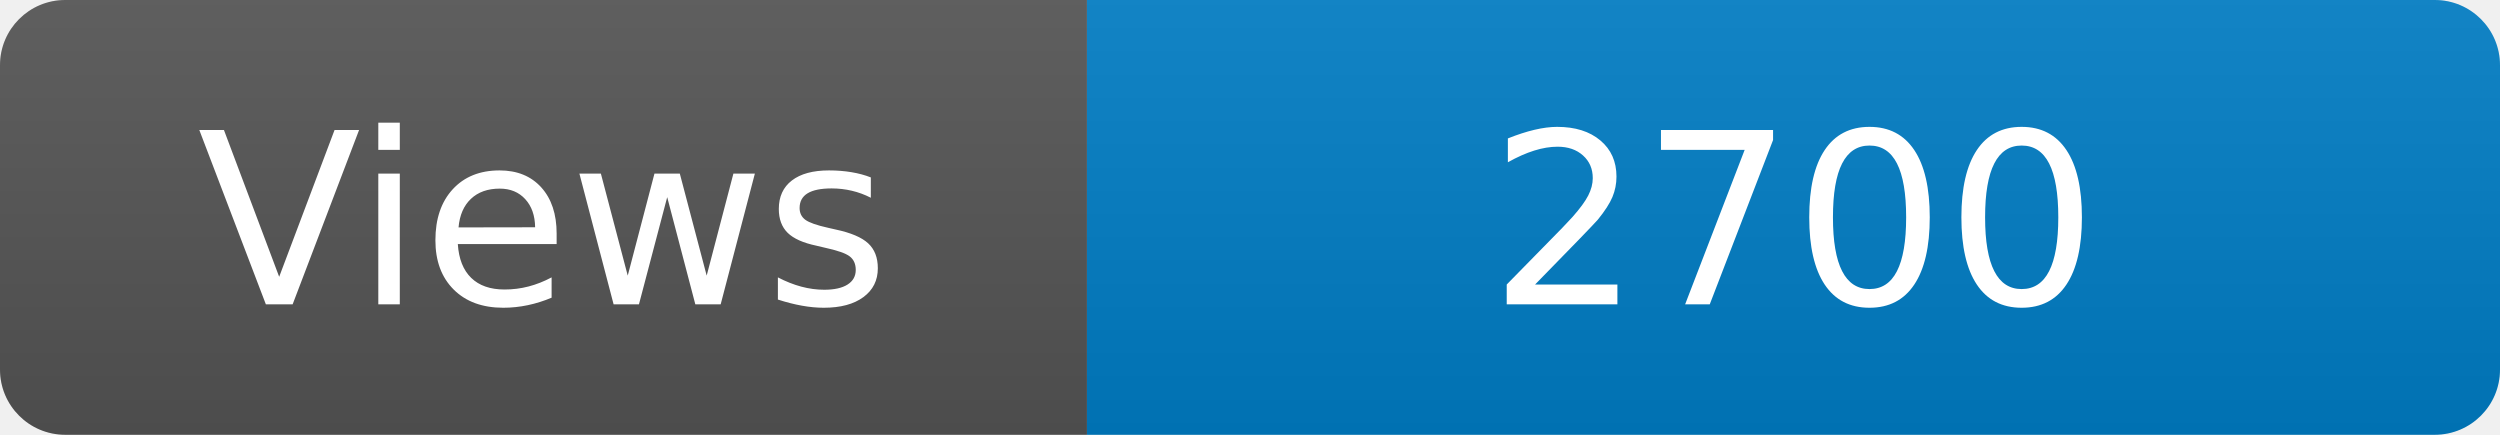
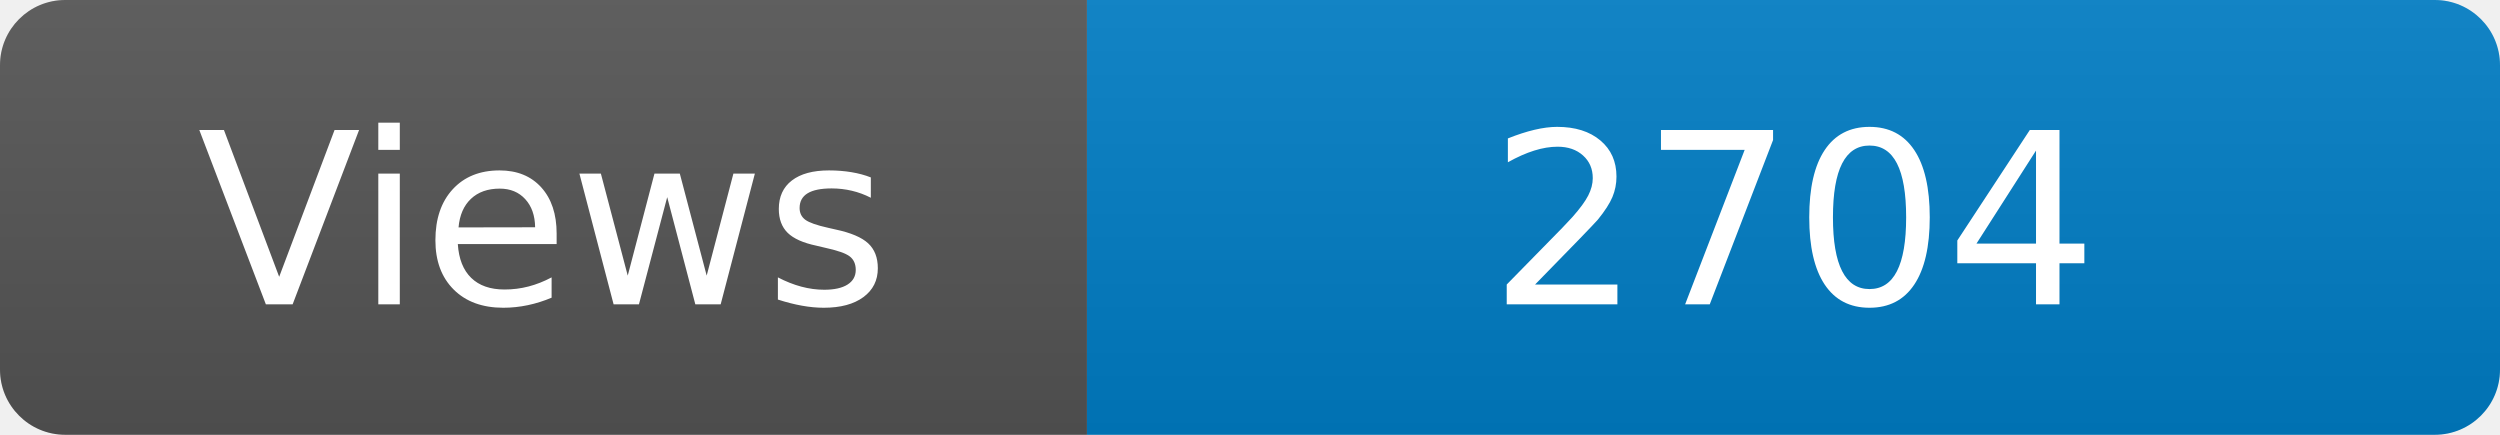
<svg xmlns="http://www.w3.org/2000/svg" width="115" height="20" role="img" aria-label="Maintained?: yes">
  <linearGradient id="s" x2="0" y2="100%">
    <stop offset="0" stop-color="#bbb" stop-opacity=".1" />
    <stop offset="1" stop-opacity=".1" />
  </linearGradient>
  <clipPath id="r">
    <rect width="115" height="20" rx="3" fill="#fff" />
  </clipPath>
  <g clip-path="url(#r)">
    <rect width="50" height="20" fill="#555" />
    <rect x="50" width="160" height="20" fill="#007ec6" />
    <rect width="115" height="20" fill="url(#s)" />
  </g>
  <g fill="#fff" text-anchor="middle" font-family="Verdana,Geneva,DejaVu Sans,sans-serif" font-size="110">
    <text x="250" y="140" transform="scale(.1)" fill="#fff">Views</text>
-     <text x="825" y="140" transform="scale(.1)" fill="#fff">2700</text>
+     <text x="825" y="140" transform="scale(.1)" fill="#fff">2704</text>
  </g>
</svg>
